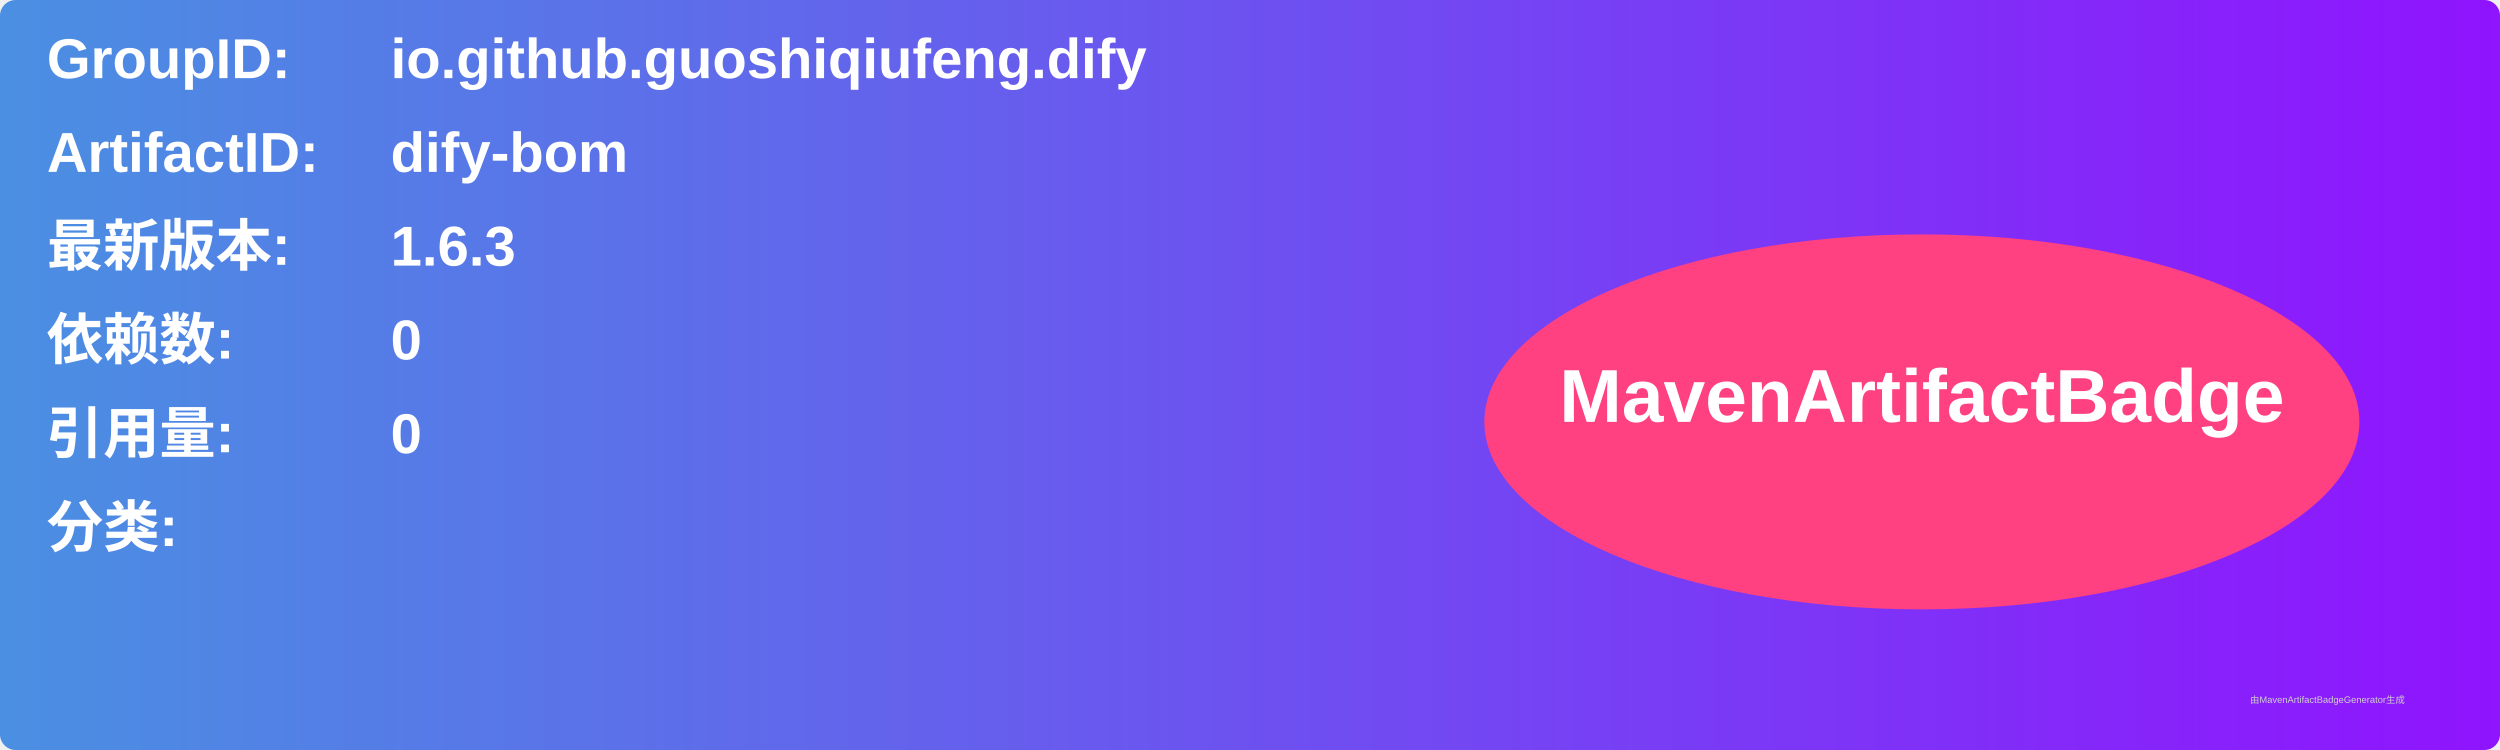
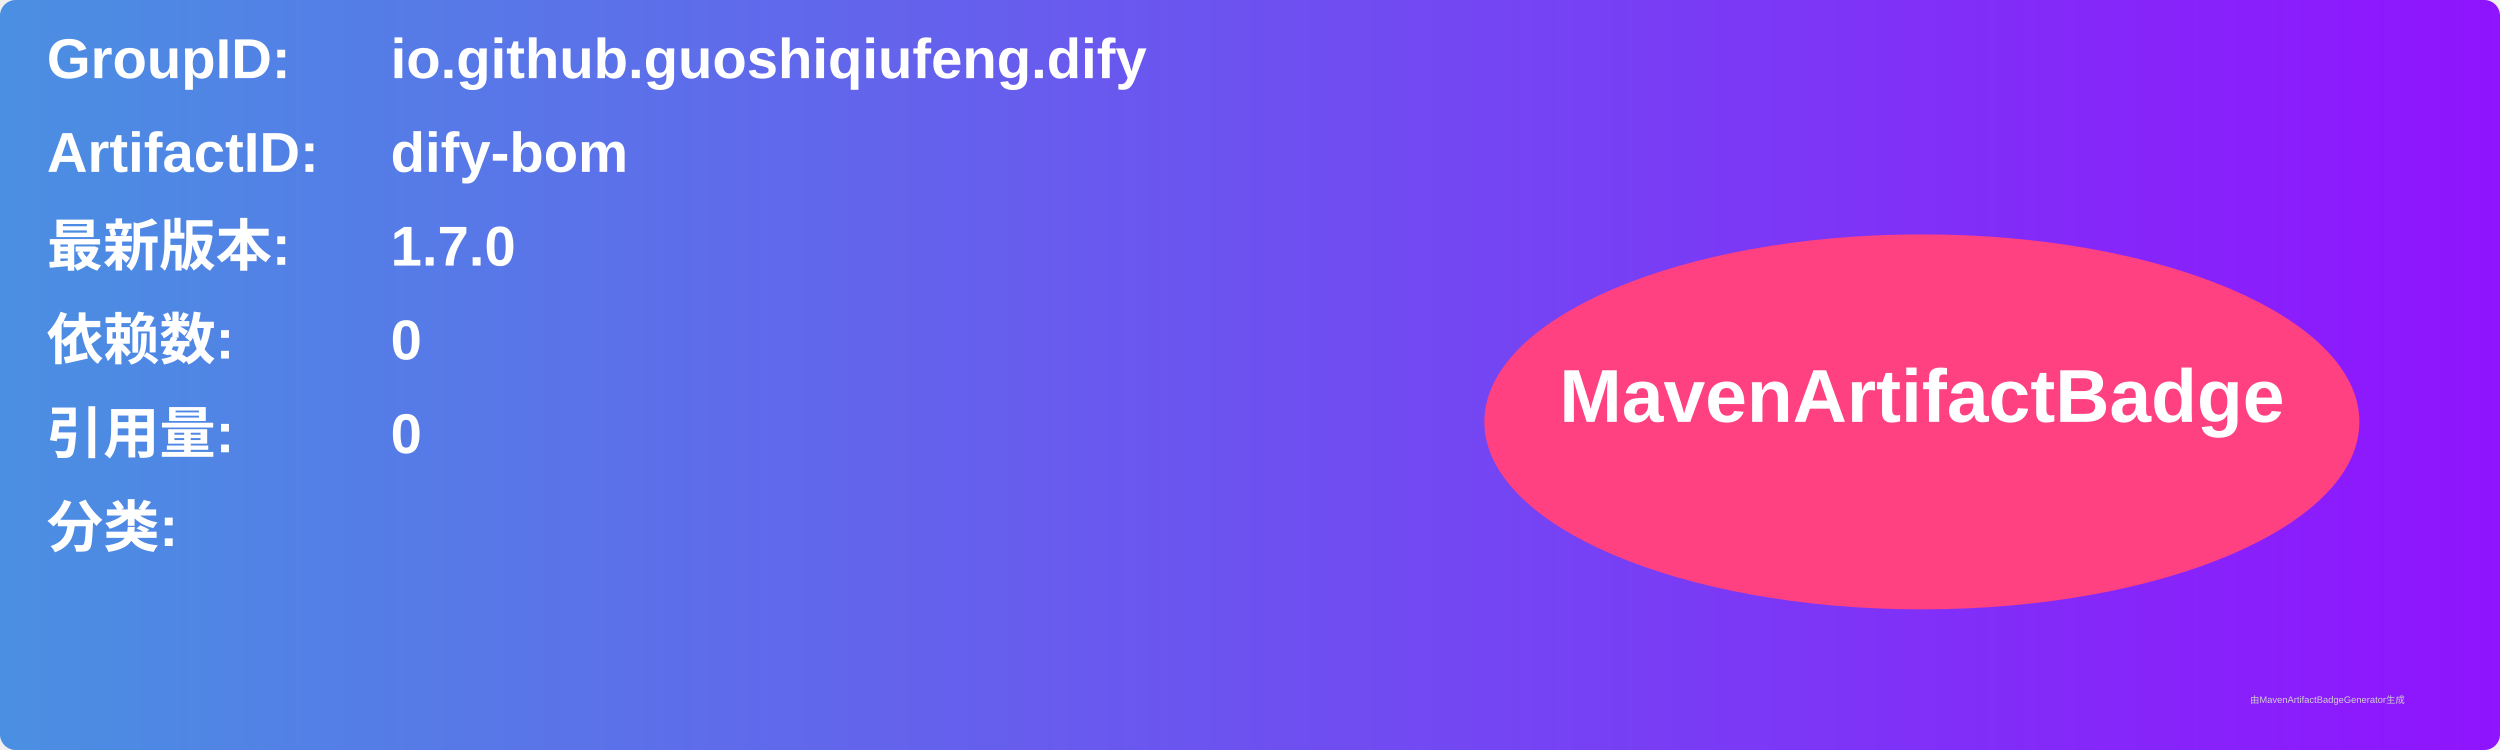
<svg xmlns="http://www.w3.org/2000/svg" width="800" height="240" viewBox="0 0 800 240">
  <linearGradient id="grad" x1="0%" y1="0%" x2="100%" y2="0%">
    <stop offset="0%" stop-color="#4a90e2" />
    <stop offset="100%" stop-color="#9013fe" />
  </linearGradient>
  <rect width="100%" height="100%" rx="5" ry="5" fill="url(#grad)" />
  <g transform="translate(15, 15)">
    <text x="0" y="10" font-family="Arial" font-size="18" fill="white" font-weight="bold" width="260">GroupID:</text>
    <text x="110" y="10" font-family="Arial" font-size="18" fill="white" font-weight="bold" width="460">io.github.guoshiqiufeng.dify</text>
    <text x="0" y="40" font-family="Arial" font-size="18" fill="white" font-weight="bold" width="260">ArtifactID:</text>
    <text x="110" y="40" font-family="Arial" font-size="18" fill="white" font-weight="bold" width="460">dify-bom</text>
    <text x="0" y="70" font-family="Arial" font-size="18" fill="white" font-weight="bold">最新版本:</text>
    <text x="110" y="70" font-family="Arial" font-size="18" fill="white" font-weight="bold">
-       <tspan font-weight="bold">1.6.3</tspan>
+       <tspan font-weight="bold">1.7.0</tspan>
    </text>
    <text x="0" y="100" font-family="Arial" font-size="18" fill="white" font-weight="bold">依赖数: </text>
    <text x="110" y="100" font-family="Arial" font-size="18" fill="white">
      <tspan font-weight="bold">0</tspan>
    </text>
    <text x="0" y="130" font-family="Arial" font-size="18" fill="white" font-weight="bold">引用量: </text>
    <text x="110" y="130" font-family="Arial" font-size="18" fill="white">
      <tspan font-weight="bold">0</tspan>
    </text>
    <text x="0" y="160" font-family="Arial" font-size="18" fill="white" font-weight="bold">分类:</text>
    <text x="10" y="190" font-family="Arial" font-size="10" fill="white">
      <tspan font-weight="bold" />
    </text>
    <ellipse cx="600" cy="120" rx="140" ry="60" fill="#ff4081" />
    <text x="600" y="120" text-anchor="middle" font-family="Arial" font-size="24" fill="white" font-weight="bold">MavenArtifactBadge</text>
  </g>
  <text x="720" y="225" font-family="Arial" font-size="3" fill="#d0d0d0">由MavenArtifactBadgeGenerator生成</text>
</svg>
